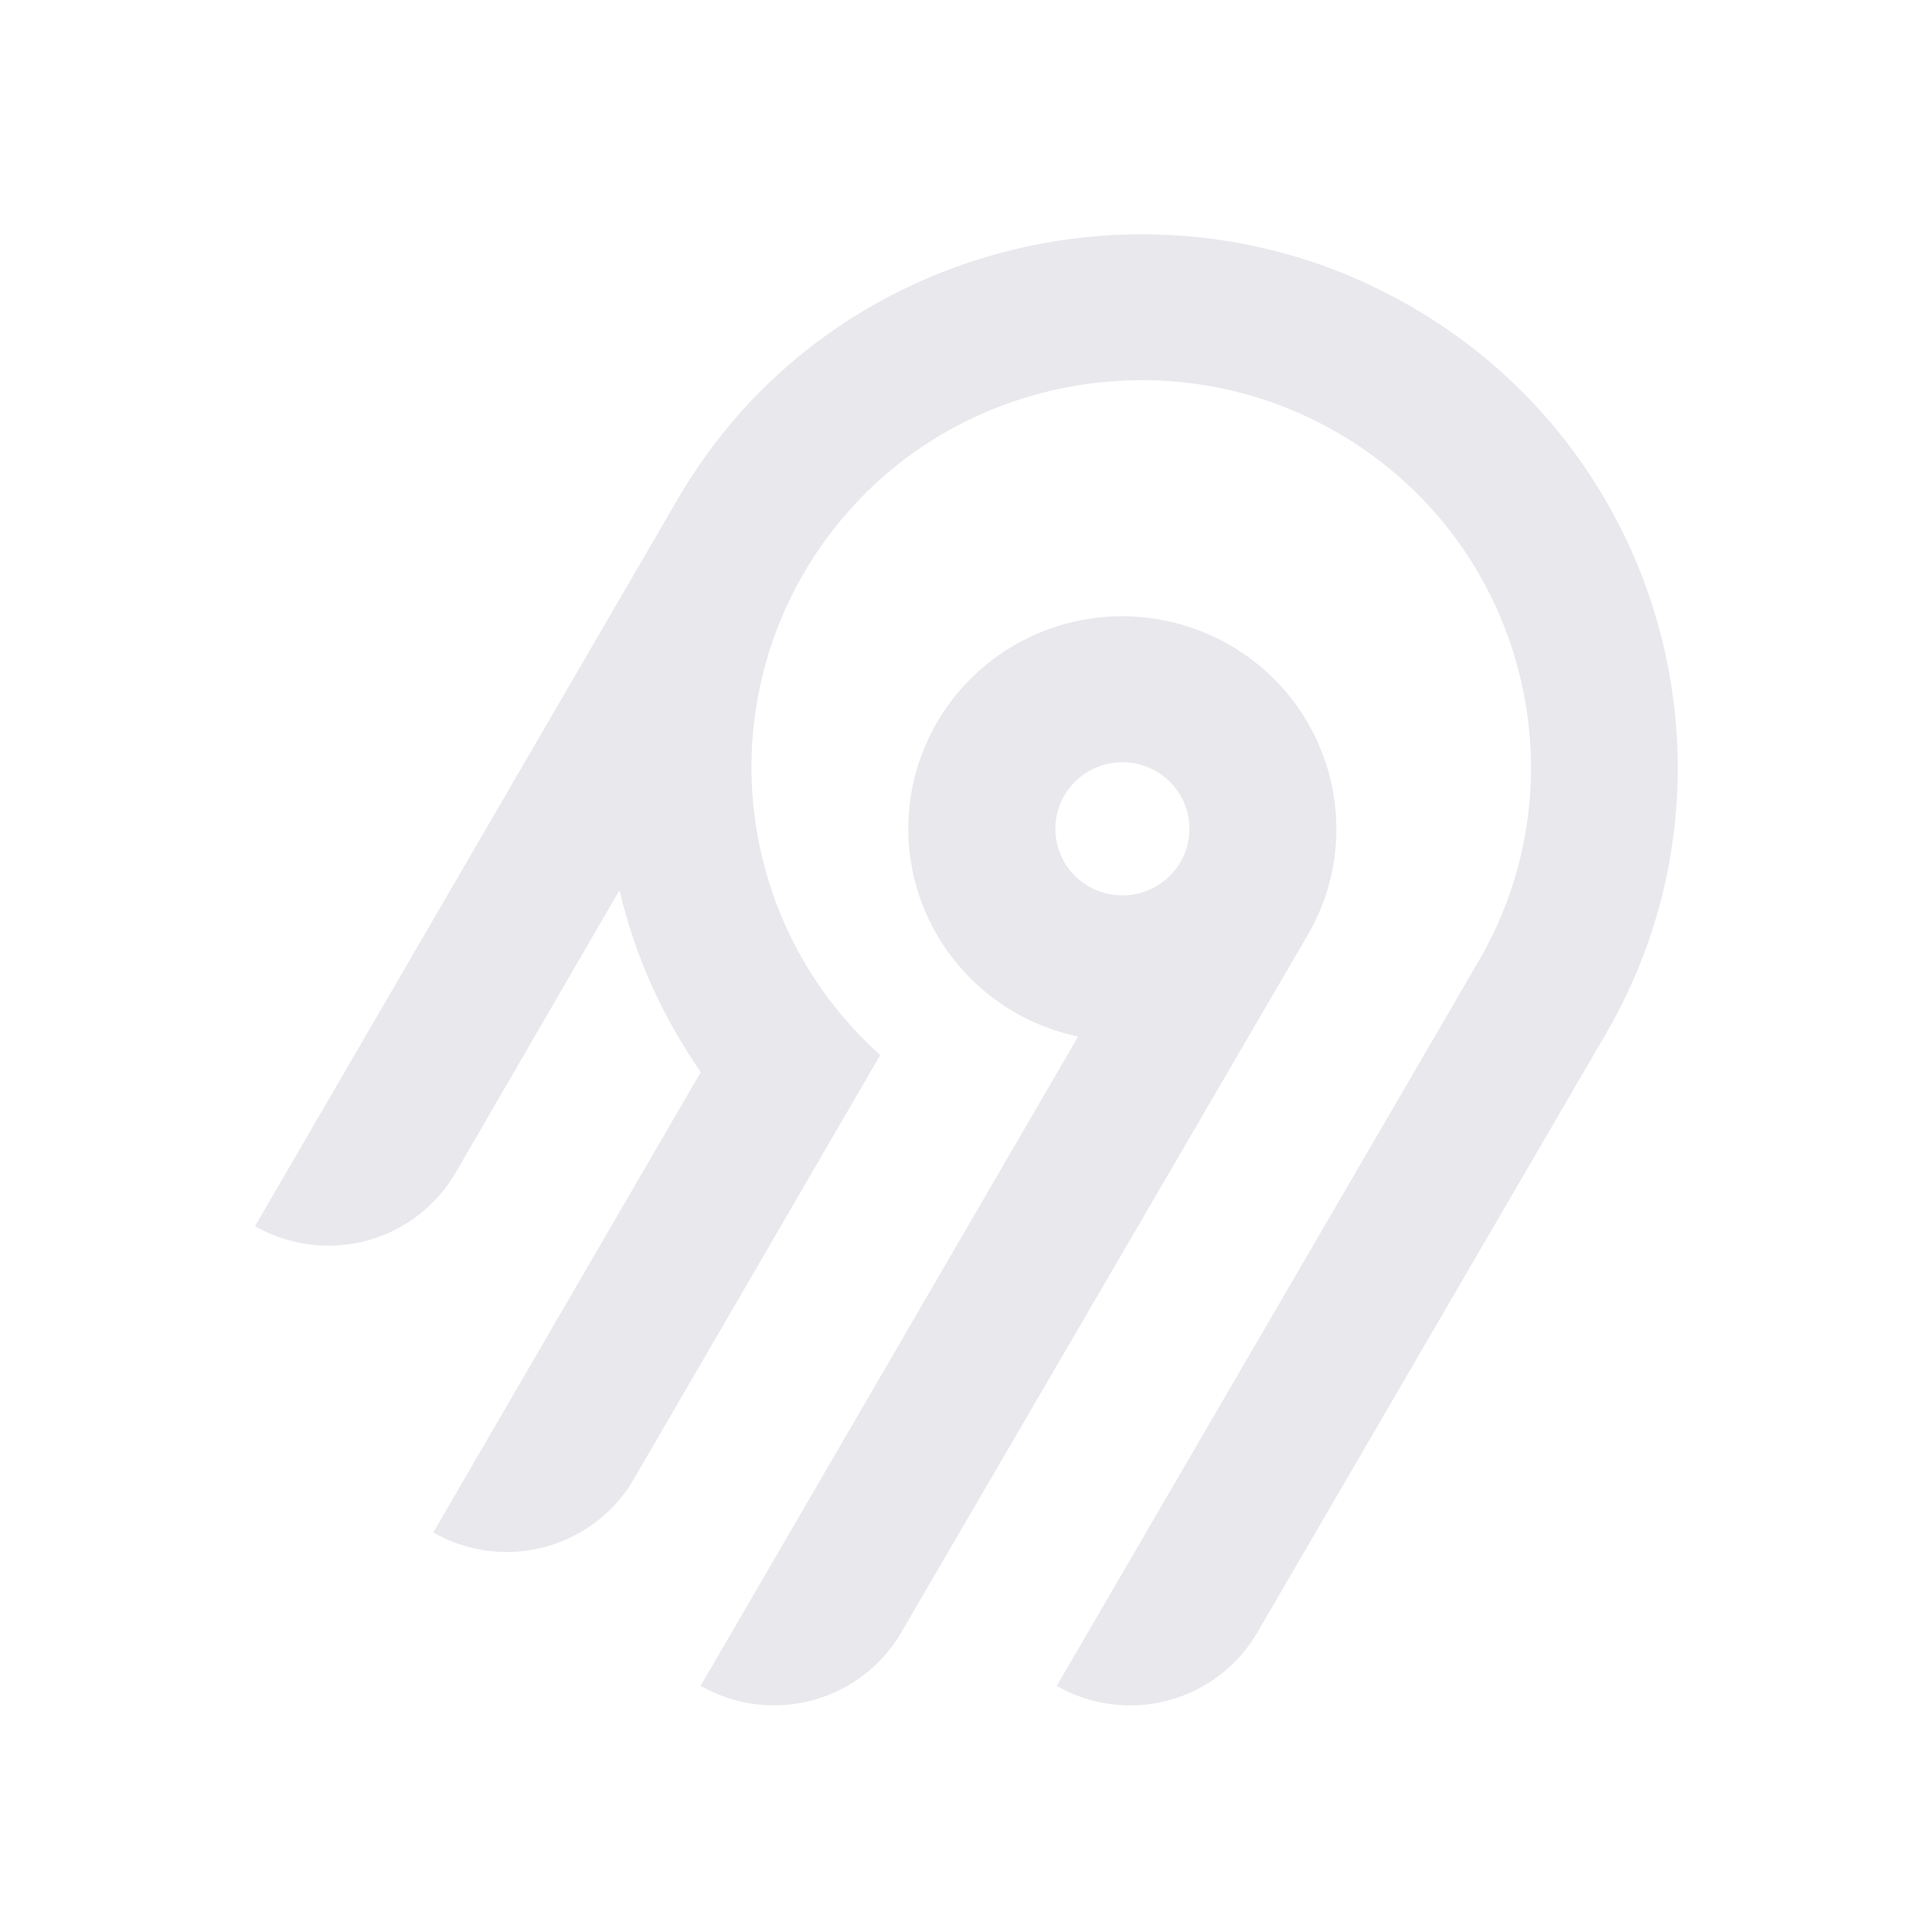
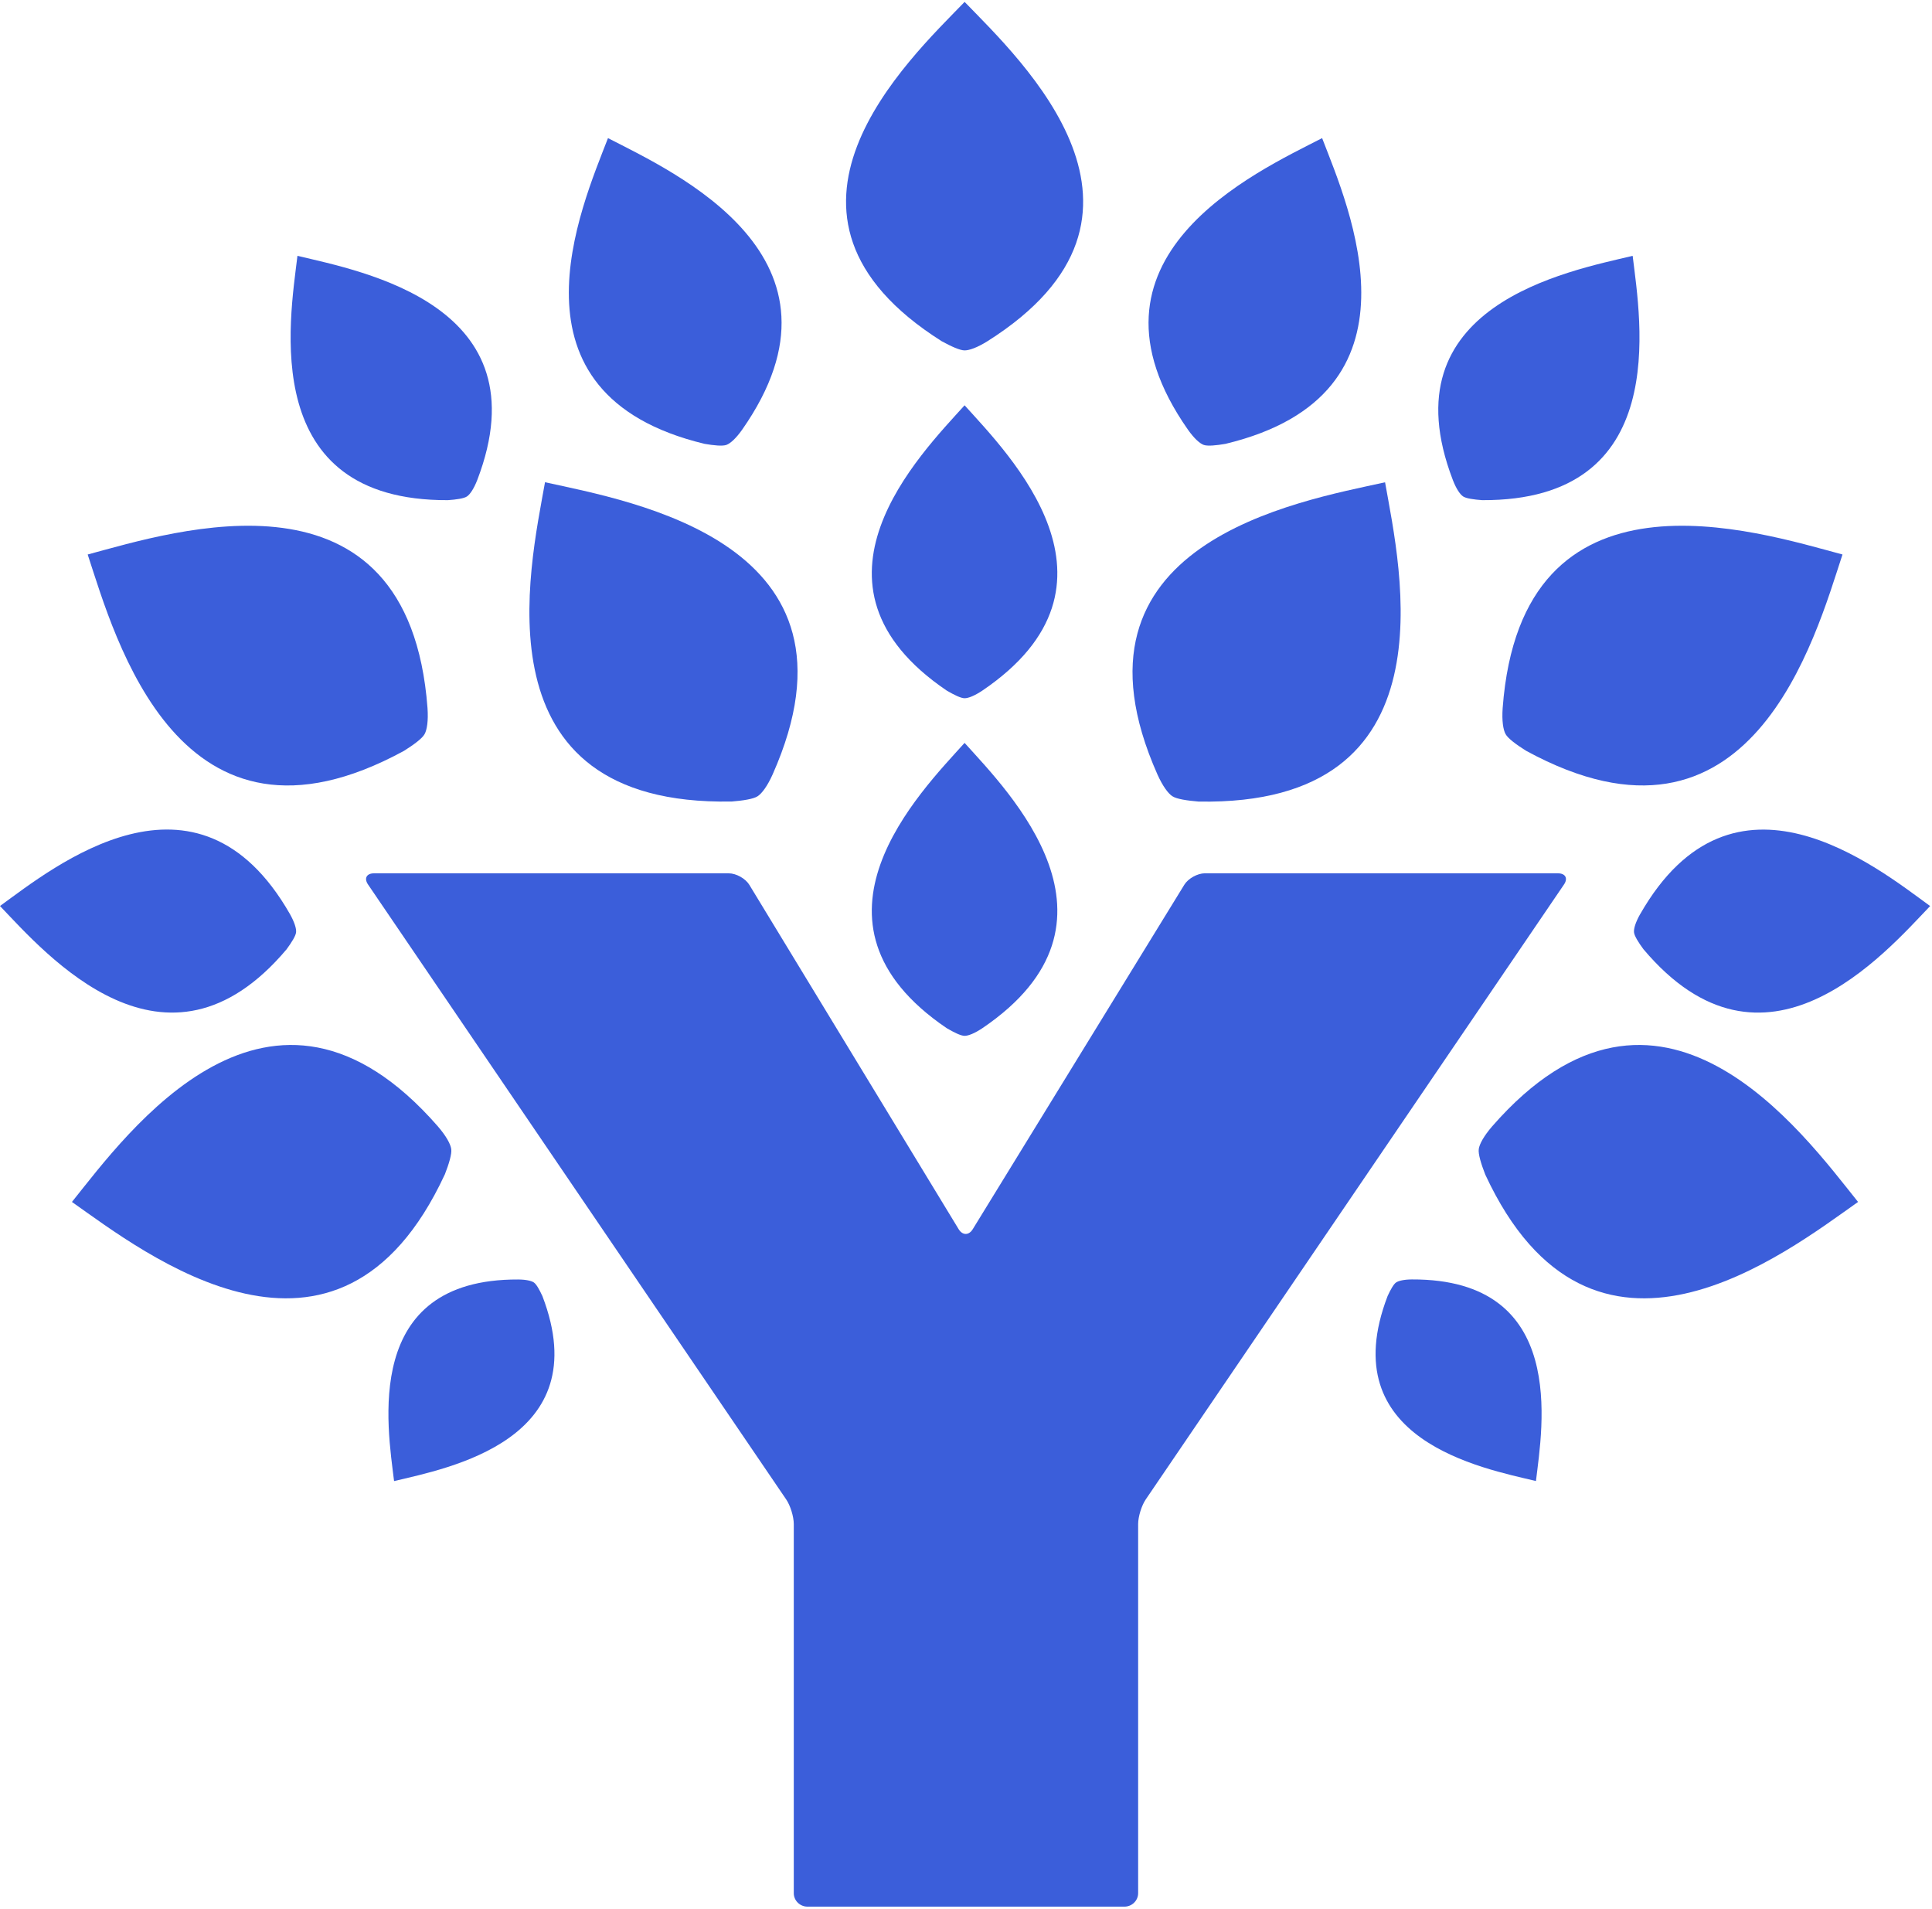
- <svg xmlns="http://www.w3.org/2000/svg" width="250" height="250" fill="none">
-   <path fill="#e8e8ed" fill-rule="evenodd" d="M95.775 53.416c20.364-22.88 54.087-29.592 81.811-16.385 36.836 17.549 50.274 62.252 30.219 96.734l-45.115 77.487a18.994 18.994 0 0 1-11.536 8.784 19.12 19.12 0 0 1-14.412-1.878l54.62-93.829c14.55-25.027 4.818-57.467-21.888-70.24-20.038-9.583-44.533-4.795-59.336 11.685a50.008 50.008 0 0 0-12.902 32.877 49.989 49.989 0 0 0 16.664 37.87l-31.887 54.875a18.917 18.917 0 0 1-4.885 5.534 19.041 19.041 0 0 1-6.647 3.255 19.13 19.13 0 0 1-7.395.482 19.087 19.087 0 0 1-7.018-2.365l34.617-59.575a68.424 68.424 0 0 1-10.524-23.544l-21.213 36.579a18.994 18.994 0 0 1-11.535 8.784A19.123 19.123 0 0 1 33 158.668l54.856-94.356a70.296 70.296 0 0 1 7.919-10.896Zm63.314 30.034c13.211 7.577 17.774 24.427 10.13 37.54l-52.603 90.251a18.997 18.997 0 0 1-11.536 8.784 19.122 19.122 0 0 1-14.412-1.878l48.843-84.024a27.778 27.778 0 0 1-10.825-4.847 27.545 27.545 0 0 1-7.783-8.907 27.344 27.344 0 0 1-3.307-11.326 27.293 27.293 0 0 1 1.776-11.66 27.454 27.454 0 0 1 6.533-9.846 27.703 27.703 0 0 1 10.087-6.222 27.858 27.858 0 0 1 23.097 2.135Zm-19.134 16.961a8.645 8.645 0 0 0-2.232 2.529h-.003a8.565 8.565 0 0 0 .632 9.556 8.68 8.68 0 0 0 4.097 2.915 8.738 8.738 0 0 0 5.036.163 8.692 8.692 0 0 0 4.279-2.642 8.59 8.59 0 0 0 2.079-4.558 8.563 8.563 0 0 0-.821-4.938 8.645 8.645 0 0 0-3.444-3.652 8.72 8.72 0 0 0-6.586-.86 8.7 8.7 0 0 0-3.037 1.487Z" clip-rule="evenodd" />
+ <svg xmlns="http://www.w3.org/2000/svg" width="576" height="569" viewBox="0 0 576 569" fill="none">
+   <path d="M464.493 260.334H359.255C357.022 260.334 354.236 261.878 353.078 263.765L290.011 366.435C288.854 368.323 286.969 368.313 285.812 366.435L223.411 263.786C222.264 261.898 219.488 260.344 217.255 260.344H111.526C109.293 260.344 108.473 261.838 109.723 263.675L234.392 446.992C235.641 448.819 236.655 452.129 236.655 454.33V564.377C236.655 566.577 238.489 568.383 240.722 568.383H335.255C337.488 568.383 339.322 566.577 339.322 564.377V454.33C339.322 452.129 340.346 448.819 341.586 446.992L466.285 263.675C467.535 261.848 466.715 260.344 464.482 260.344L464.493 260.334Z" fill="#3B5EDA" />
+   <path d="M280.775 101.732C283.521 103.236 286.184 104.457 287.587 104.457C288.99 104.457 291.347 103.62 294.379 101.732C353.983 64.118 304.386 17.956 287.587 0.566C270.778 17.956 221.181 64.118 280.775 101.732Z" fill="#3B5EDA" />
+   <path d="M218.089 238.947C221.48 238.675 224.624 238.201 225.884 237.363C227.154 236.525 228.763 234.386 230.34 230.884C261.09 161.69 188.241 149.479 162.49 143.756C157.952 169.381 141.44 240.35 218.089 238.937V238.947Z" fill="#3B5EDA" />
+   <path d="M120.44 223.836C123.308 222.029 125.858 220.172 126.585 218.85C127.313 217.528 127.722 214.884 127.456 211.069C121.812 135.739 51.616 158.488 26.142 165.3C34.295 190.037 53.368 260.39 120.44 223.836V223.836Z" fill="#3B5EDA" />
+   <path d="M132.607 350.144C133.826 347.016 134.747 344.018 134.532 342.535C134.317 341.041 133.047 338.69 130.538 335.773C80.551 278.509 37.827 337.912 21.449 358.309C42.928 373.428 100.71 418.823 132.596 350.144H132.607Z" fill="#3B5EDA" />
+   <path d="M287.578 120.822C274.426 135.446 235.615 174.241 282.242 205.86C284.393 207.122 286.472 208.151 287.578 208.151C288.684 208.151 290.518 207.445 292.895 205.86C339.532 174.241 300.73 135.436 287.578 120.822Z" fill="#3B5EDA" />
+   <path d="M159.196 382.333C158.448 381.818 156.861 381.445 154.495 381.425C107.786 381.233 115.561 425.518 117.487 441.525C133.384 437.71 178.218 429.404 161.706 386.36C160.846 384.513 159.934 382.848 159.186 382.333H159.196Z" fill="#3B5EDA" />
+   <path d="M282.242 306.502C284.393 307.763 286.472 308.793 287.578 308.793C288.684 308.793 290.518 308.086 292.894 306.502C339.531 274.882 300.73 236.077 287.578 221.463C274.426 236.087 235.615 274.882 282.242 306.502Z" fill="#3B5EDA" />
+   <path d="M85.479 282.937C86.944 280.939 88.173 278.991 88.275 277.911C88.378 276.831 87.824 274.964 86.442 272.492C58.662 223.887 15.959 258.494 0 270.09C13.603 284.31 49.352 325.87 85.489 282.937H85.479Z" fill="#3B5EDA" />
+   <path d="M133.537 149.101C136.036 148.93 138.341 148.607 139.242 147.981C140.143 147.355 141.25 145.751 142.284 143.116C162.279 90.929 107.939 80.877 88.682 76.265C86.347 95.662 76.943 149.353 133.547 149.101H133.537Z" fill="#3B5EDA" />
+   <path d="M210.076 132.318C212.831 132.792 215.433 133.054 216.591 132.621C217.748 132.187 219.387 130.733 221.23 128.14C257.286 76.719 200.949 51.317 181.262 41.174C173.395 61.651 148.453 117.522 210.076 132.318V132.318Z" fill="#3B5EDA" />
+   <path d="M349.542 237.37C350.812 238.207 353.946 238.672 357.337 238.954C433.976 240.367 417.464 169.398 412.937 143.773C387.185 149.486 314.336 161.707 345.086 230.901C346.664 234.393 348.272 236.542 349.542 237.38V237.37Z" fill="#3B5EDA" />
+   <path d="M448 211.065C447.734 214.879 448.143 217.524 448.871 218.846C449.598 220.168 452.148 222.035 455.016 223.832C522.098 260.376 541.171 190.032 549.314 165.296C523.839 158.494 453.644 135.735 448 211.065V211.065Z" fill="#3B5EDA" />
+   <path d="M444.868 335.773C442.359 338.69 441.089 341.051 440.874 342.535C440.659 344.018 441.59 347.016 442.809 350.144C474.696 418.823 532.478 373.428 553.957 358.309C537.579 337.912 494.865 278.509 444.868 335.773V335.773Z" fill="#3B5EDA" />
+   <path d="M420.923 381.408C418.557 381.428 416.969 381.811 416.222 382.316C415.474 382.821 414.562 384.486 413.702 386.343C397.2 429.387 442.024 437.693 457.921 441.508C459.847 425.511 467.621 381.216 420.913 381.408H420.923Z" fill="#3B5EDA" />
+   <path d="M488.991 272.502C487.598 274.974 487.055 276.841 487.158 277.921C487.26 279.001 488.479 280.949 489.954 282.947C526.092 325.87 561.84 284.32 575.443 270.099C559.484 258.513 516.781 223.907 489.002 272.502H488.991Z" fill="#3B5EDA" />
+   <path d="M436.185 147.981C437.086 148.596 439.391 148.919 441.89 149.101C498.493 149.353 489.091 95.662 486.755 76.265C467.498 80.877 413.148 90.939 433.153 143.116C434.177 145.751 435.283 147.365 436.195 147.981H436.185Z" fill="#3B5EDA" />
+   <path d="M358.842 132.621C359.999 133.054 362.591 132.792 365.357 132.318C426.979 117.522 402.037 61.641 394.171 41.174C374.494 51.317 318.156 76.719 354.202 128.14C356.046 130.733 357.684 132.187 358.842 132.621V132.621Z" fill="#3B5EDA" />
</svg>
